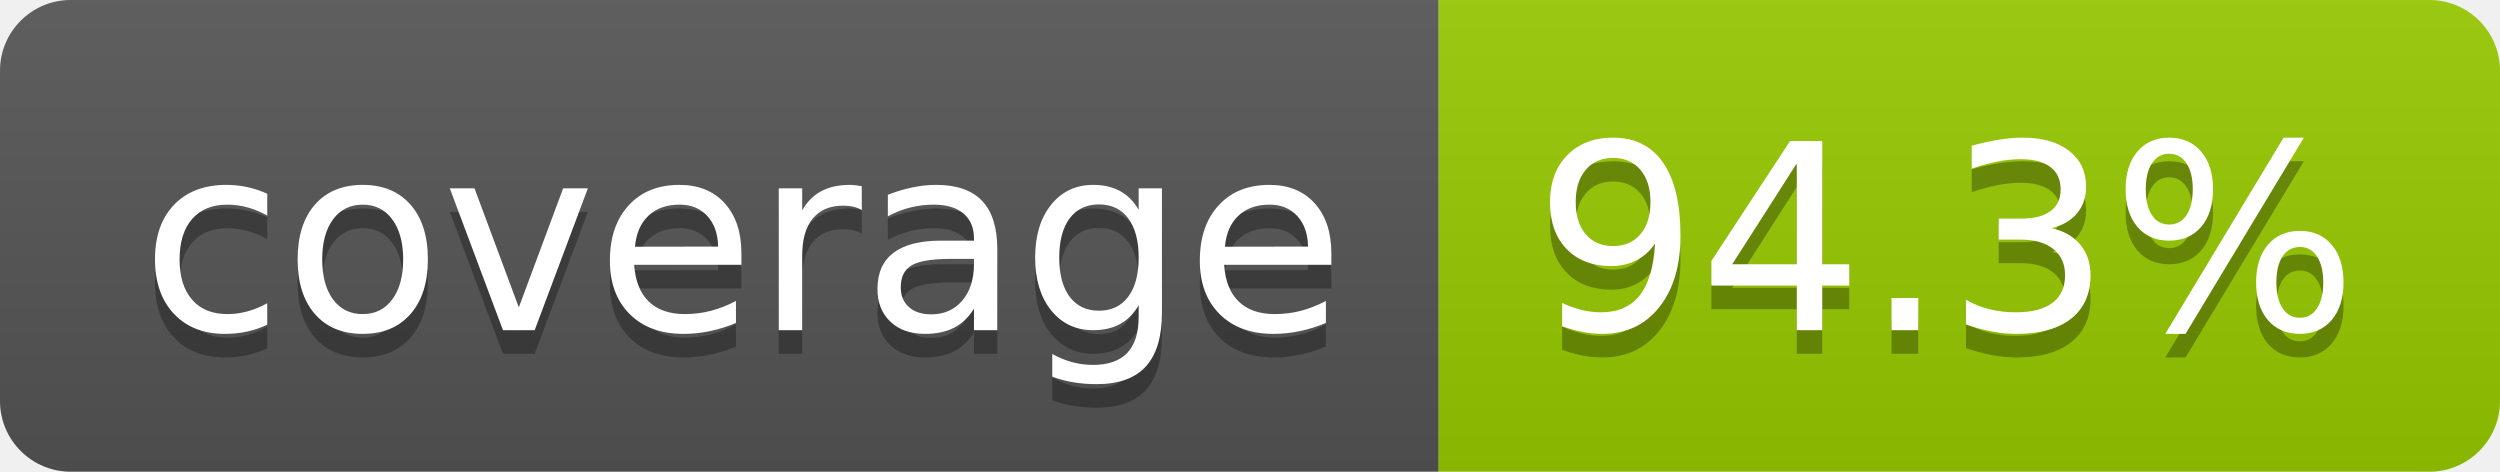
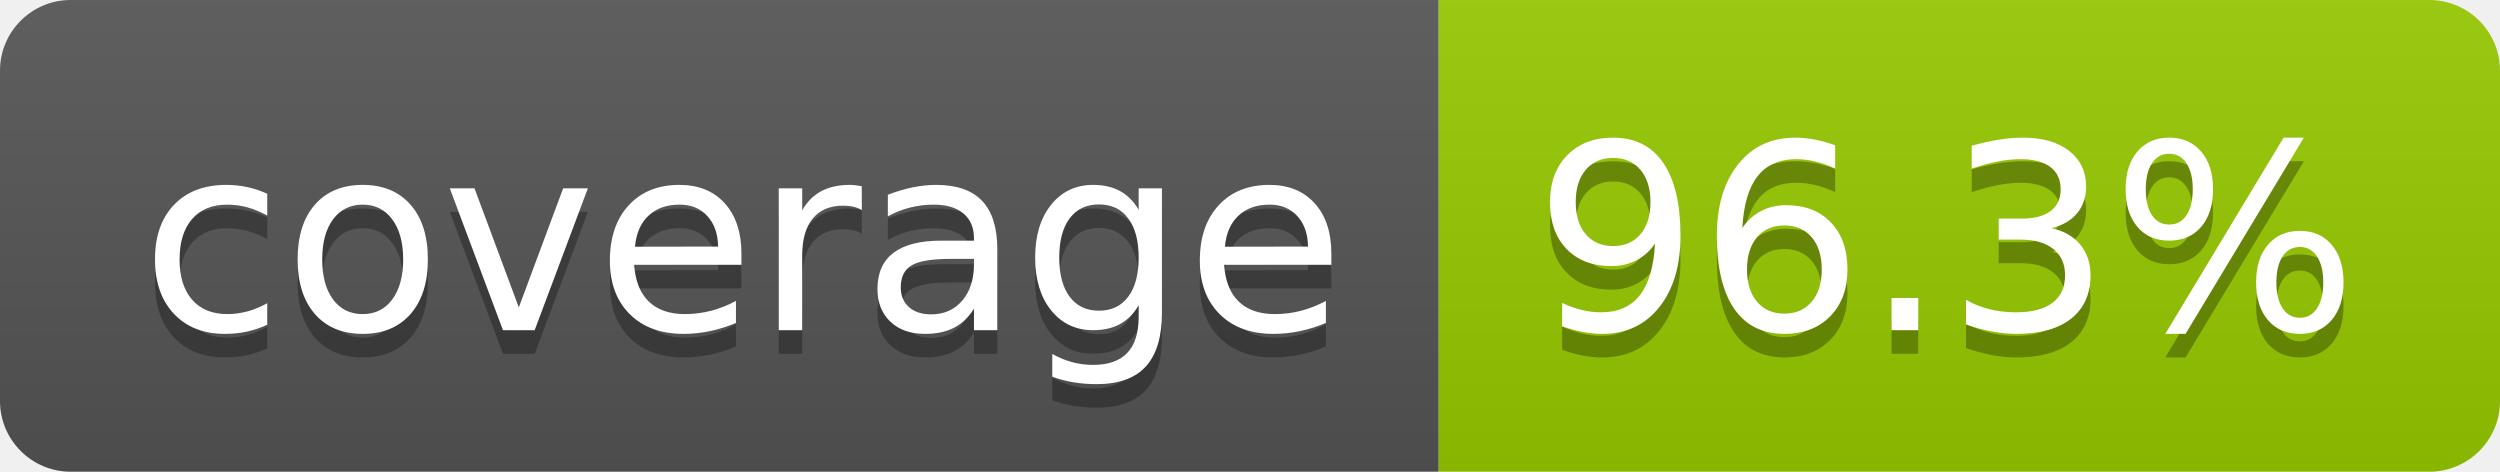
- <svg xmlns="http://www.w3.org/2000/svg" width="106" height="20" role="img" aria-label="coverage: 94.3%">
+ <svg xmlns="http://www.w3.org/2000/svg" width="106" height="20" role="img" aria-label="coverage: 96.3%">
  <linearGradient id="s" x2="0" y2="100%">
    <stop offset="0" stop-color="#bbb" stop-opacity=".1" />
    <stop offset="1" stop-opacity=".1" />
  </linearGradient>
  <clipPath id="r">
    <rect width="106" height="20" rx="3" fill="#fff" />
  </clipPath>
  <g clip-path="url(#r)">
    <rect width="61" height="20" fill="#555" />
    <rect x="61" width="45" height="20" fill="#97ca00" />
    <rect width="106" height="20" fill="url(#s)" />
  </g>
  <g fill="#fff" text-anchor="middle" font-family="Verdana,Geneva,DejaVu Sans,sans-serif" text-rendering="geometricPrecision" font-size="110">
    <text aria-hidden="true" x="315" y="150" fill="#010101" fill-opacity=".3" transform="scale(.1)" textLength="510">coverage</text>
    <text x="315" y="140" transform="scale(.1)" fill="#fff" textLength="510">coverage</text>
-     <text aria-hidden="true" x="825" y="150" fill="#010101" fill-opacity=".3" transform="scale(.1)" textLength="350">94.3%</text>
-     <text x="825" y="140" transform="scale(.1)" fill="#fff" textLength="350">94.3%</text>
+     <text aria-hidden="true" x="825" y="150" fill="#010101" fill-opacity=".3" transform="scale(.1)" textLength="350">96.3%</text>
+     <text x="825" y="140" transform="scale(.1)" fill="#fff" textLength="350">96.3%</text>
  </g>
</svg>
